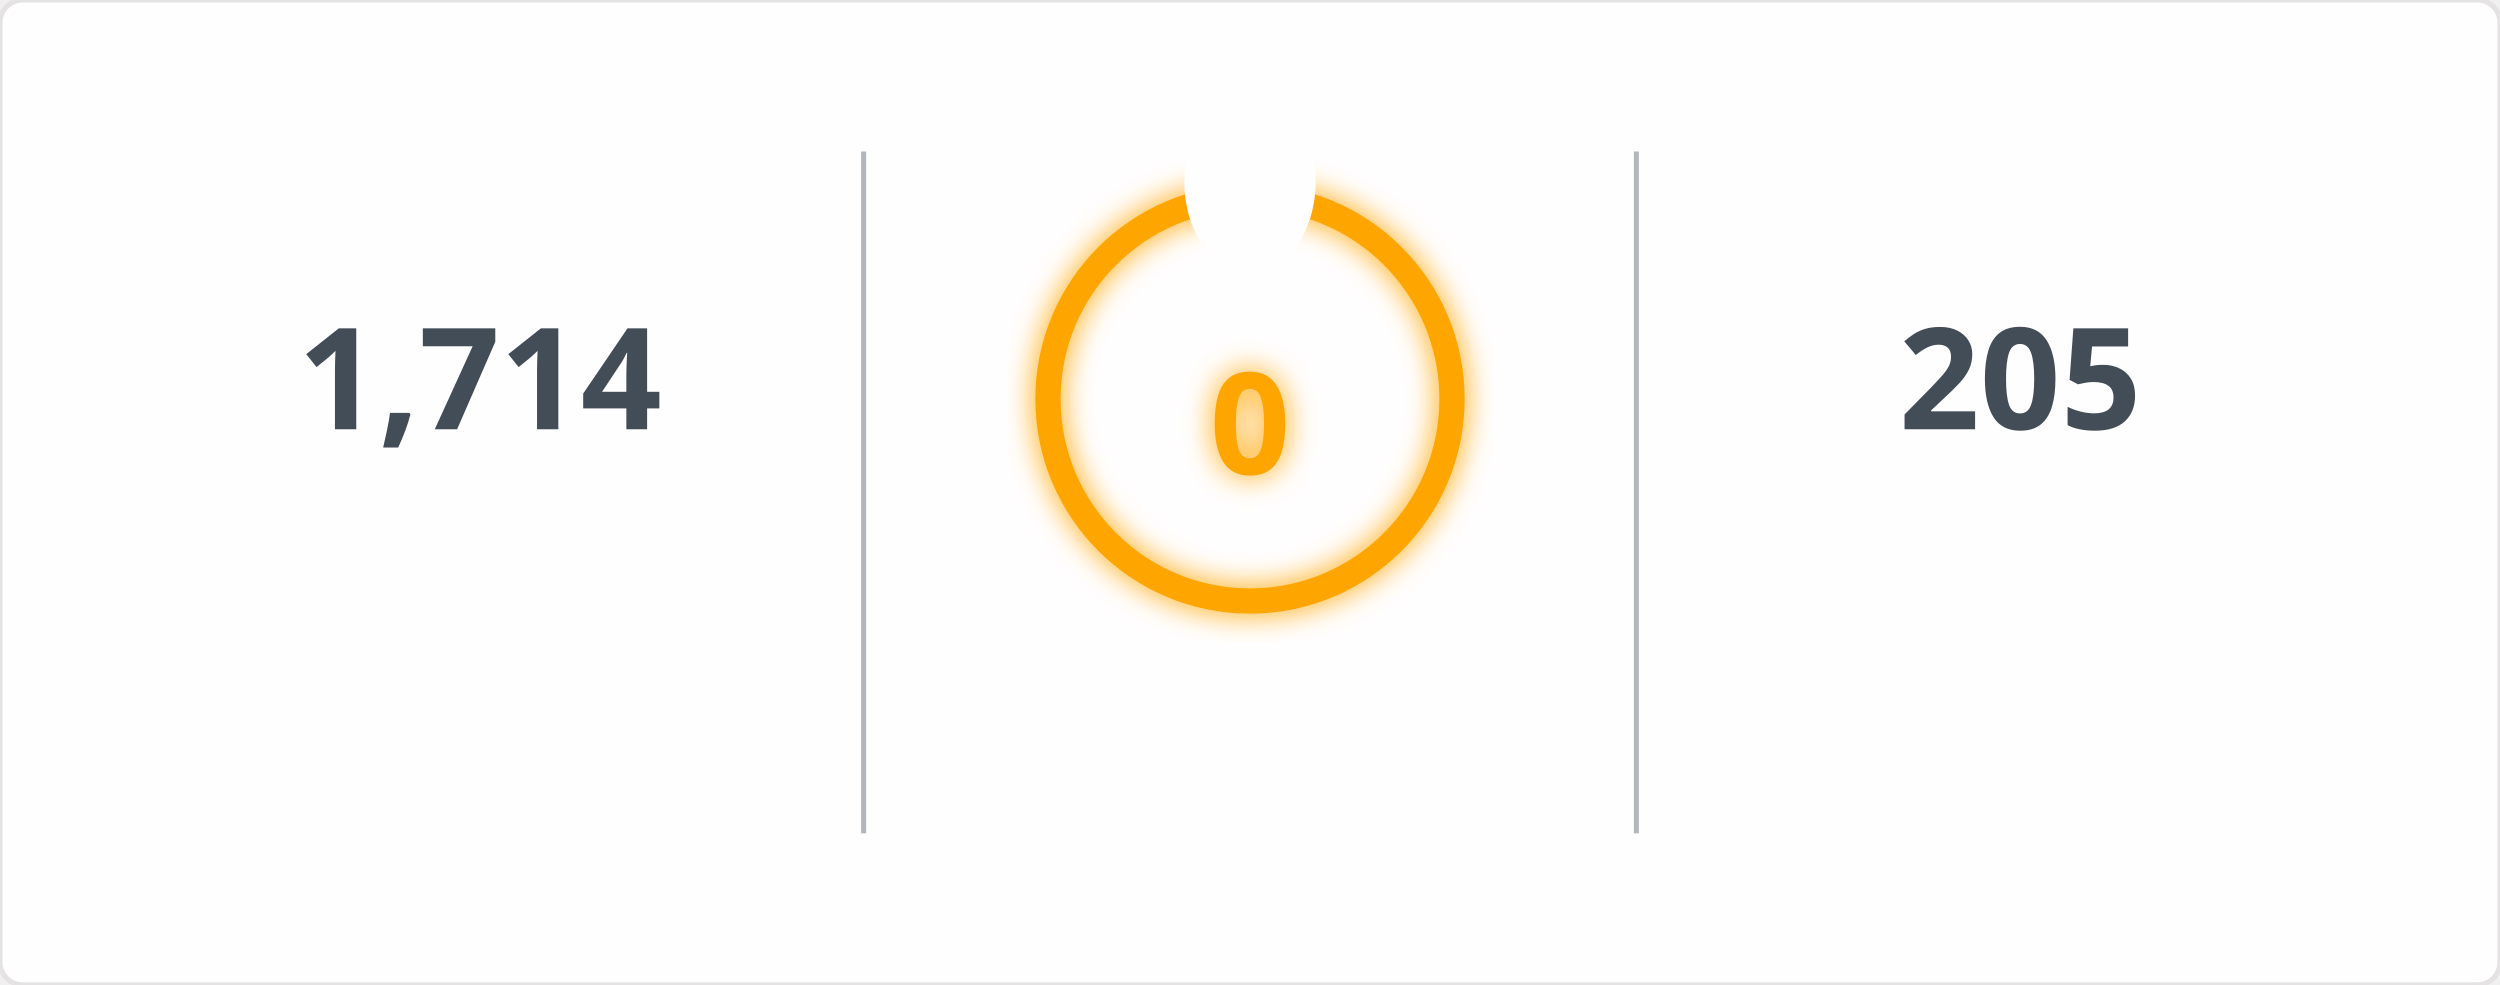
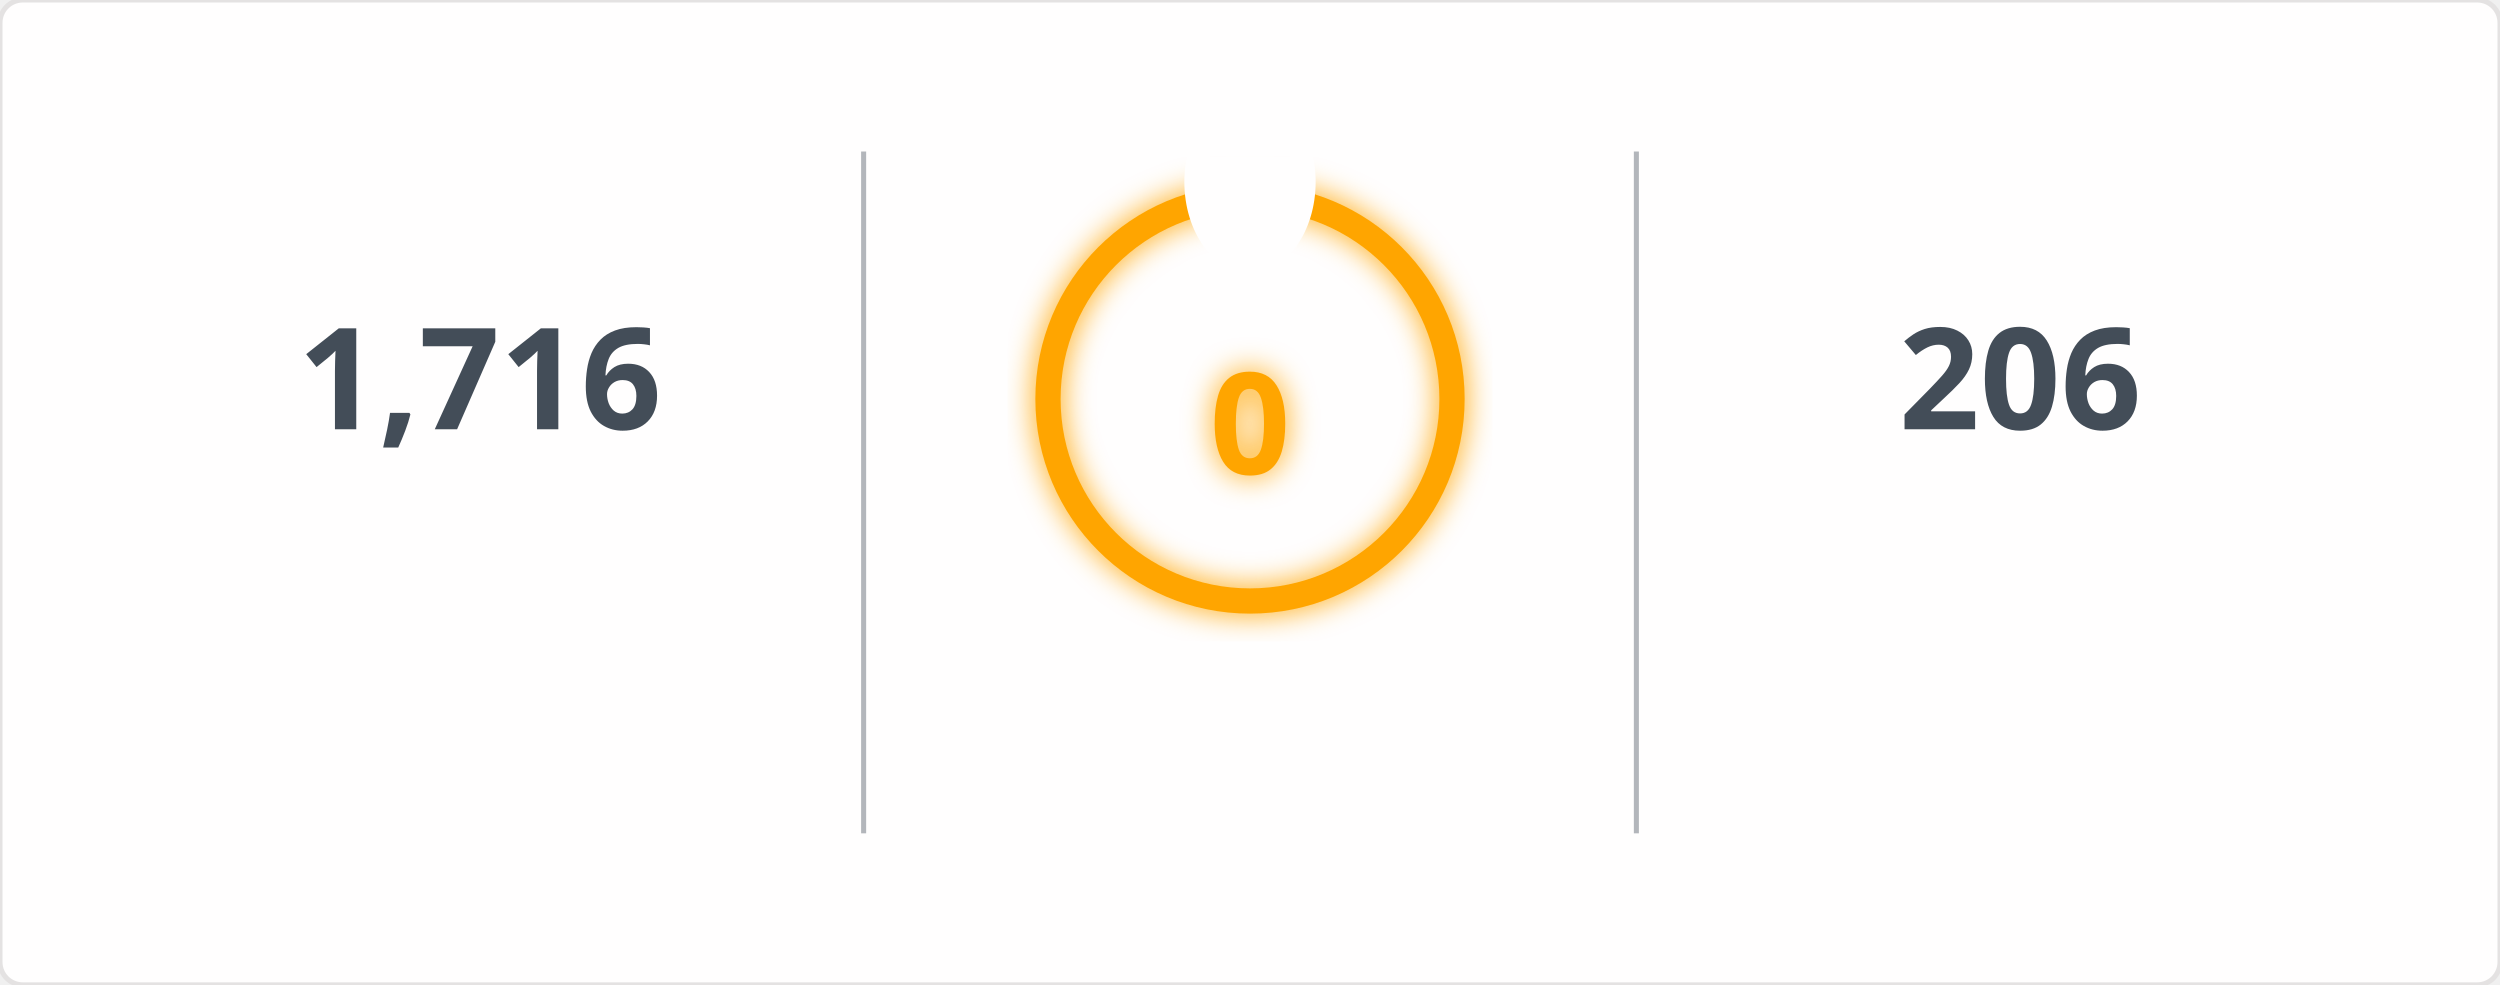
<svg xmlns="http://www.w3.org/2000/svg" width="495" height="195" viewBox="0 0 495 195">
  <defs>
    <filter id="glow" x="-50%" y="-50%" width="200%" height="200%">
      <feGaussianBlur in="SourceGraphic" stdDeviation="3" result="blur" />
      <feMerge>
        <feMergeNode in="blur" />
        <feMergeNode in="SourceGraphic" />
      </feMerge>
    </filter>
    <mask id="mask_out_ring_behind_fire">
      <rect width="495" height="195" fill="white" />
      <ellipse cx="247.5" cy="36" rx="13" ry="18" fill="black" />
    </mask>
  </defs>
  <style>
        @keyframes fadein {
          0% { opacity: 0; }
          100% { opacity: 1; }
        }
        @keyframes glowPulse {
          0% { opacity: 0.6; }
          50% { opacity: 1; }
          100% { opacity: 0.6; }
        }
        @keyframes currstreak {
          0% { font-size: 3px; opacity: 0.2; }
          80% { font-size: 34px; opacity: 1; }
          100% { font-size: 28px; opacity: 1; }
        }
        .header-fire { font: 600 20px 'Segoe UI', Ubuntu, Sans-Serif; fill: orange; filter: url(#glow); animation: glowPulse 2s infinite; }
        .header-text { font: 600 20px 'Segoe UI', Ubuntu, Sans-Serif; fill: black; }
        .stat { font: 700 28px 'Segoe UI', Ubuntu, Sans-Serif; fill: #434d58; text-anchor: middle; animation: fadein 0.6s forwards; }
        .label { font: 400 14px 'Segoe UI', Ubuntu, Sans-Serif; fill: #434d58; text-anchor: middle; opacity: 0; animation: fadein 0.8s forwards; }
        .range { font: 400 12px 'Segoe UI', Ubuntu, Sans-Serif; fill: #434d58; text-anchor: middle; opacity: 0; animation: fadein 1s forwards; }
        .circle-label { font: 700 28px 'Segoe UI', Ubuntu, Sans-Serif; fill: orange; text-anchor: middle; dominant-baseline: middle; filter: url(#glow); animation: currstreak 0.6s forwards; }
        .ring { stroke: orange; filter: url(#glow); animation: glowPulse 2s infinite; }
        .divider { stroke: #434d58; stroke-opacity: 0.4; stroke-width: 1; }
      </style>
  <rect width="100%" height="100%" fill="#fffefe" stroke="#e4e2e2" rx="4.5" />
  <line x1="171" y1="30" x2="171" y2="165" class="divider" />
  <line x1="324" y1="30" x2="324" y2="165" class="divider" />
-   <text x="95" y="85" class="stat">1,714</text>
+   <text x="95" y="85" class="stat">1,716</text>
  <text x="95" y="115" class="label">Total Contributions</text>
  <text x="95" y="135" class="range">Jul 10, 2023 - Present</text>
  <g mask="url(#mask_out_ring_behind_fire)">
    <circle cx="247.5" cy="79" r="40" stroke-width="5" class="ring" fill="none" />
  </g>
  <g transform="translate(247.5, 23.5)" style="opacity: 0; animation: fadein 0.5s linear forwards 0.6s">
    <path d="M -12 -0.5 L 15 -0.5 L 15 23.5 L -12 23.5 Z" fill="none" />
    <path d="M 1.5 0.67 C 1.5 0.67 2.24 3.32 2.24 5.47 C 2.24 7.53 0.89 9.2 -1.17 9.2 C -3.23 9.2 -4.79 7.53 -4.79 5.47 L -4.76 5.11 C -6.78 7.51 -8 10.62 -8 13.99 C -8 18.41 -4.42 22 0 22 C 4.42 22 8 18.41 8 13.99 C 8 8.6 5.41 3.79 1.5 0.67 Z M -0.29 19 C -2.07 19 -3.51 17.6 -3.51 15.86 C -3.51 14.24 -2.46 13.1 -0.7 12.74 C 1.07 12.38 2.9 11.53 3.92 10.16 C 4.31 11.45 4.51 12.81 4.51 14.2 C 4.51 16.85 2.36 19 -0.29 19 Z" fill="orange" filter="url(#glow)" />
  </g>
  <text x="247.5" y="84" class="circle-label">0</text>
  <text x="247.5" y="144" class="label" style="fill: orange">Current Streak</text>
  <text x="247.5" y="164" class="range" />
-   <text x="400" y="85" class="stat">205</text>
+   <text x="400" y="85" class="stat">206</text>
  <text x="400" y="115" class="label">Longest Streak</text>
-   <text x="400" y="135" class="range">Jun 24 - Jan 14</text>
+   <text x="400" y="135" class="range">Jun 24 - Jan 15</text>
</svg>
